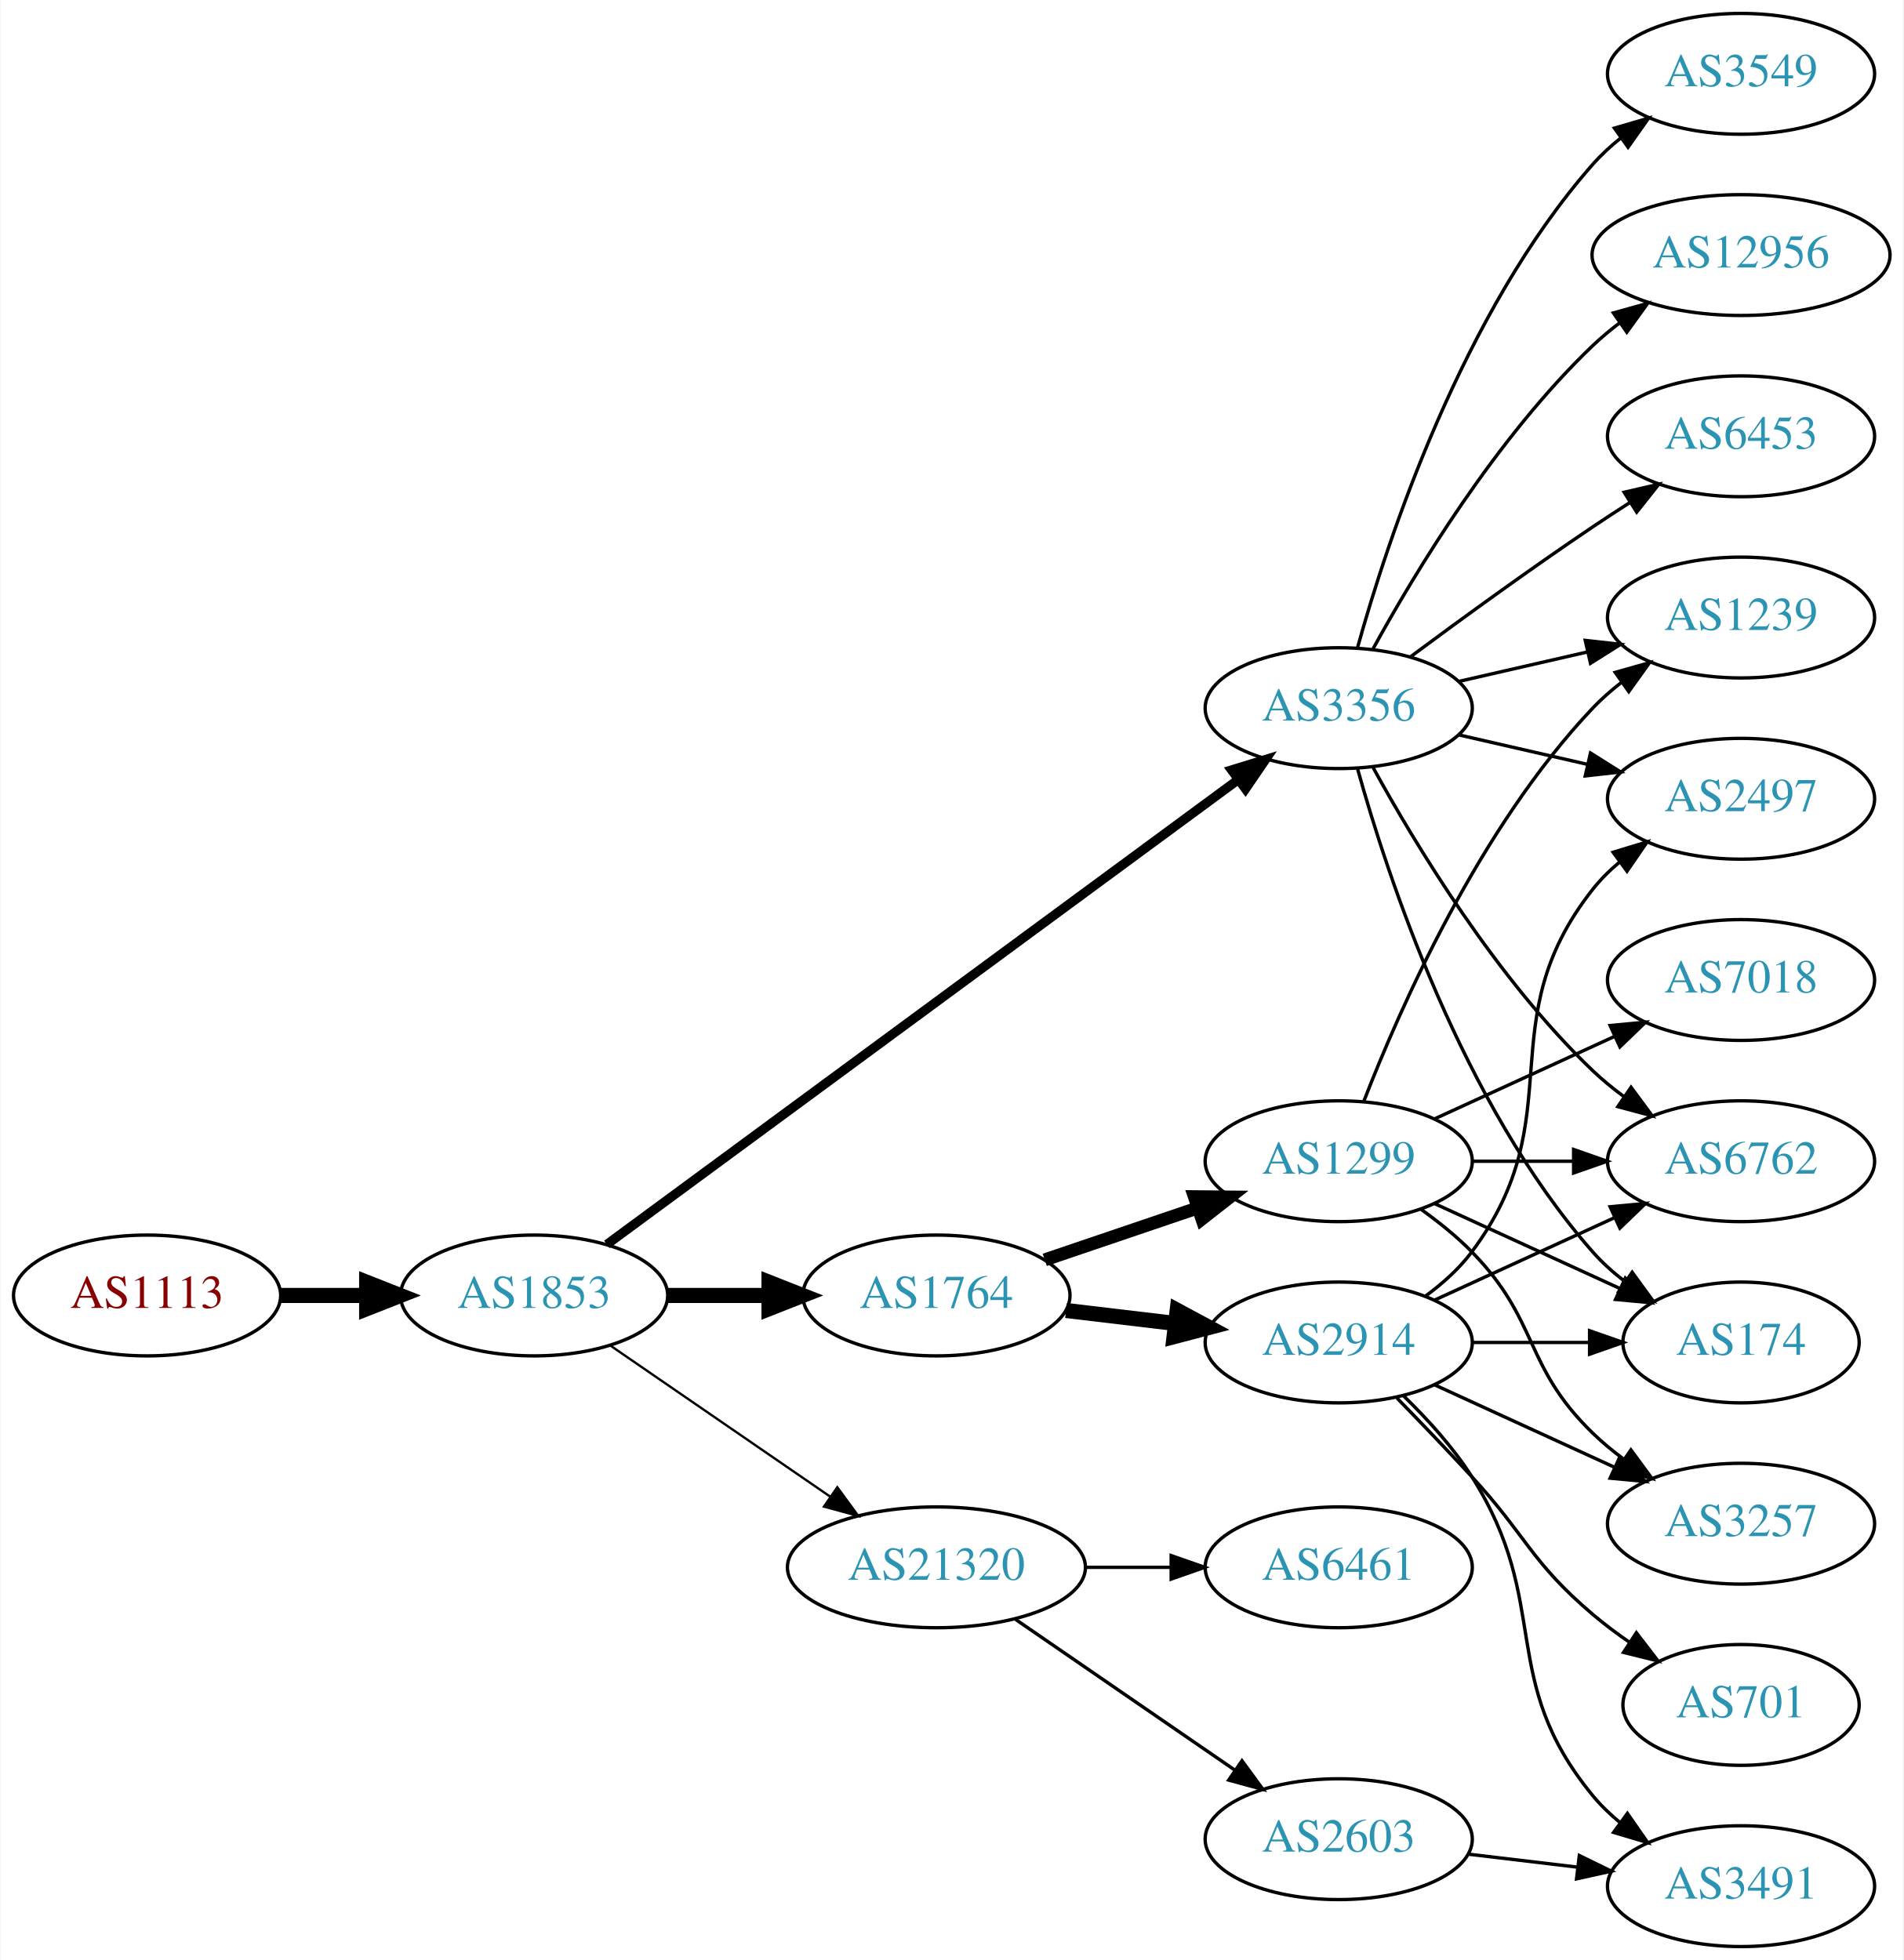
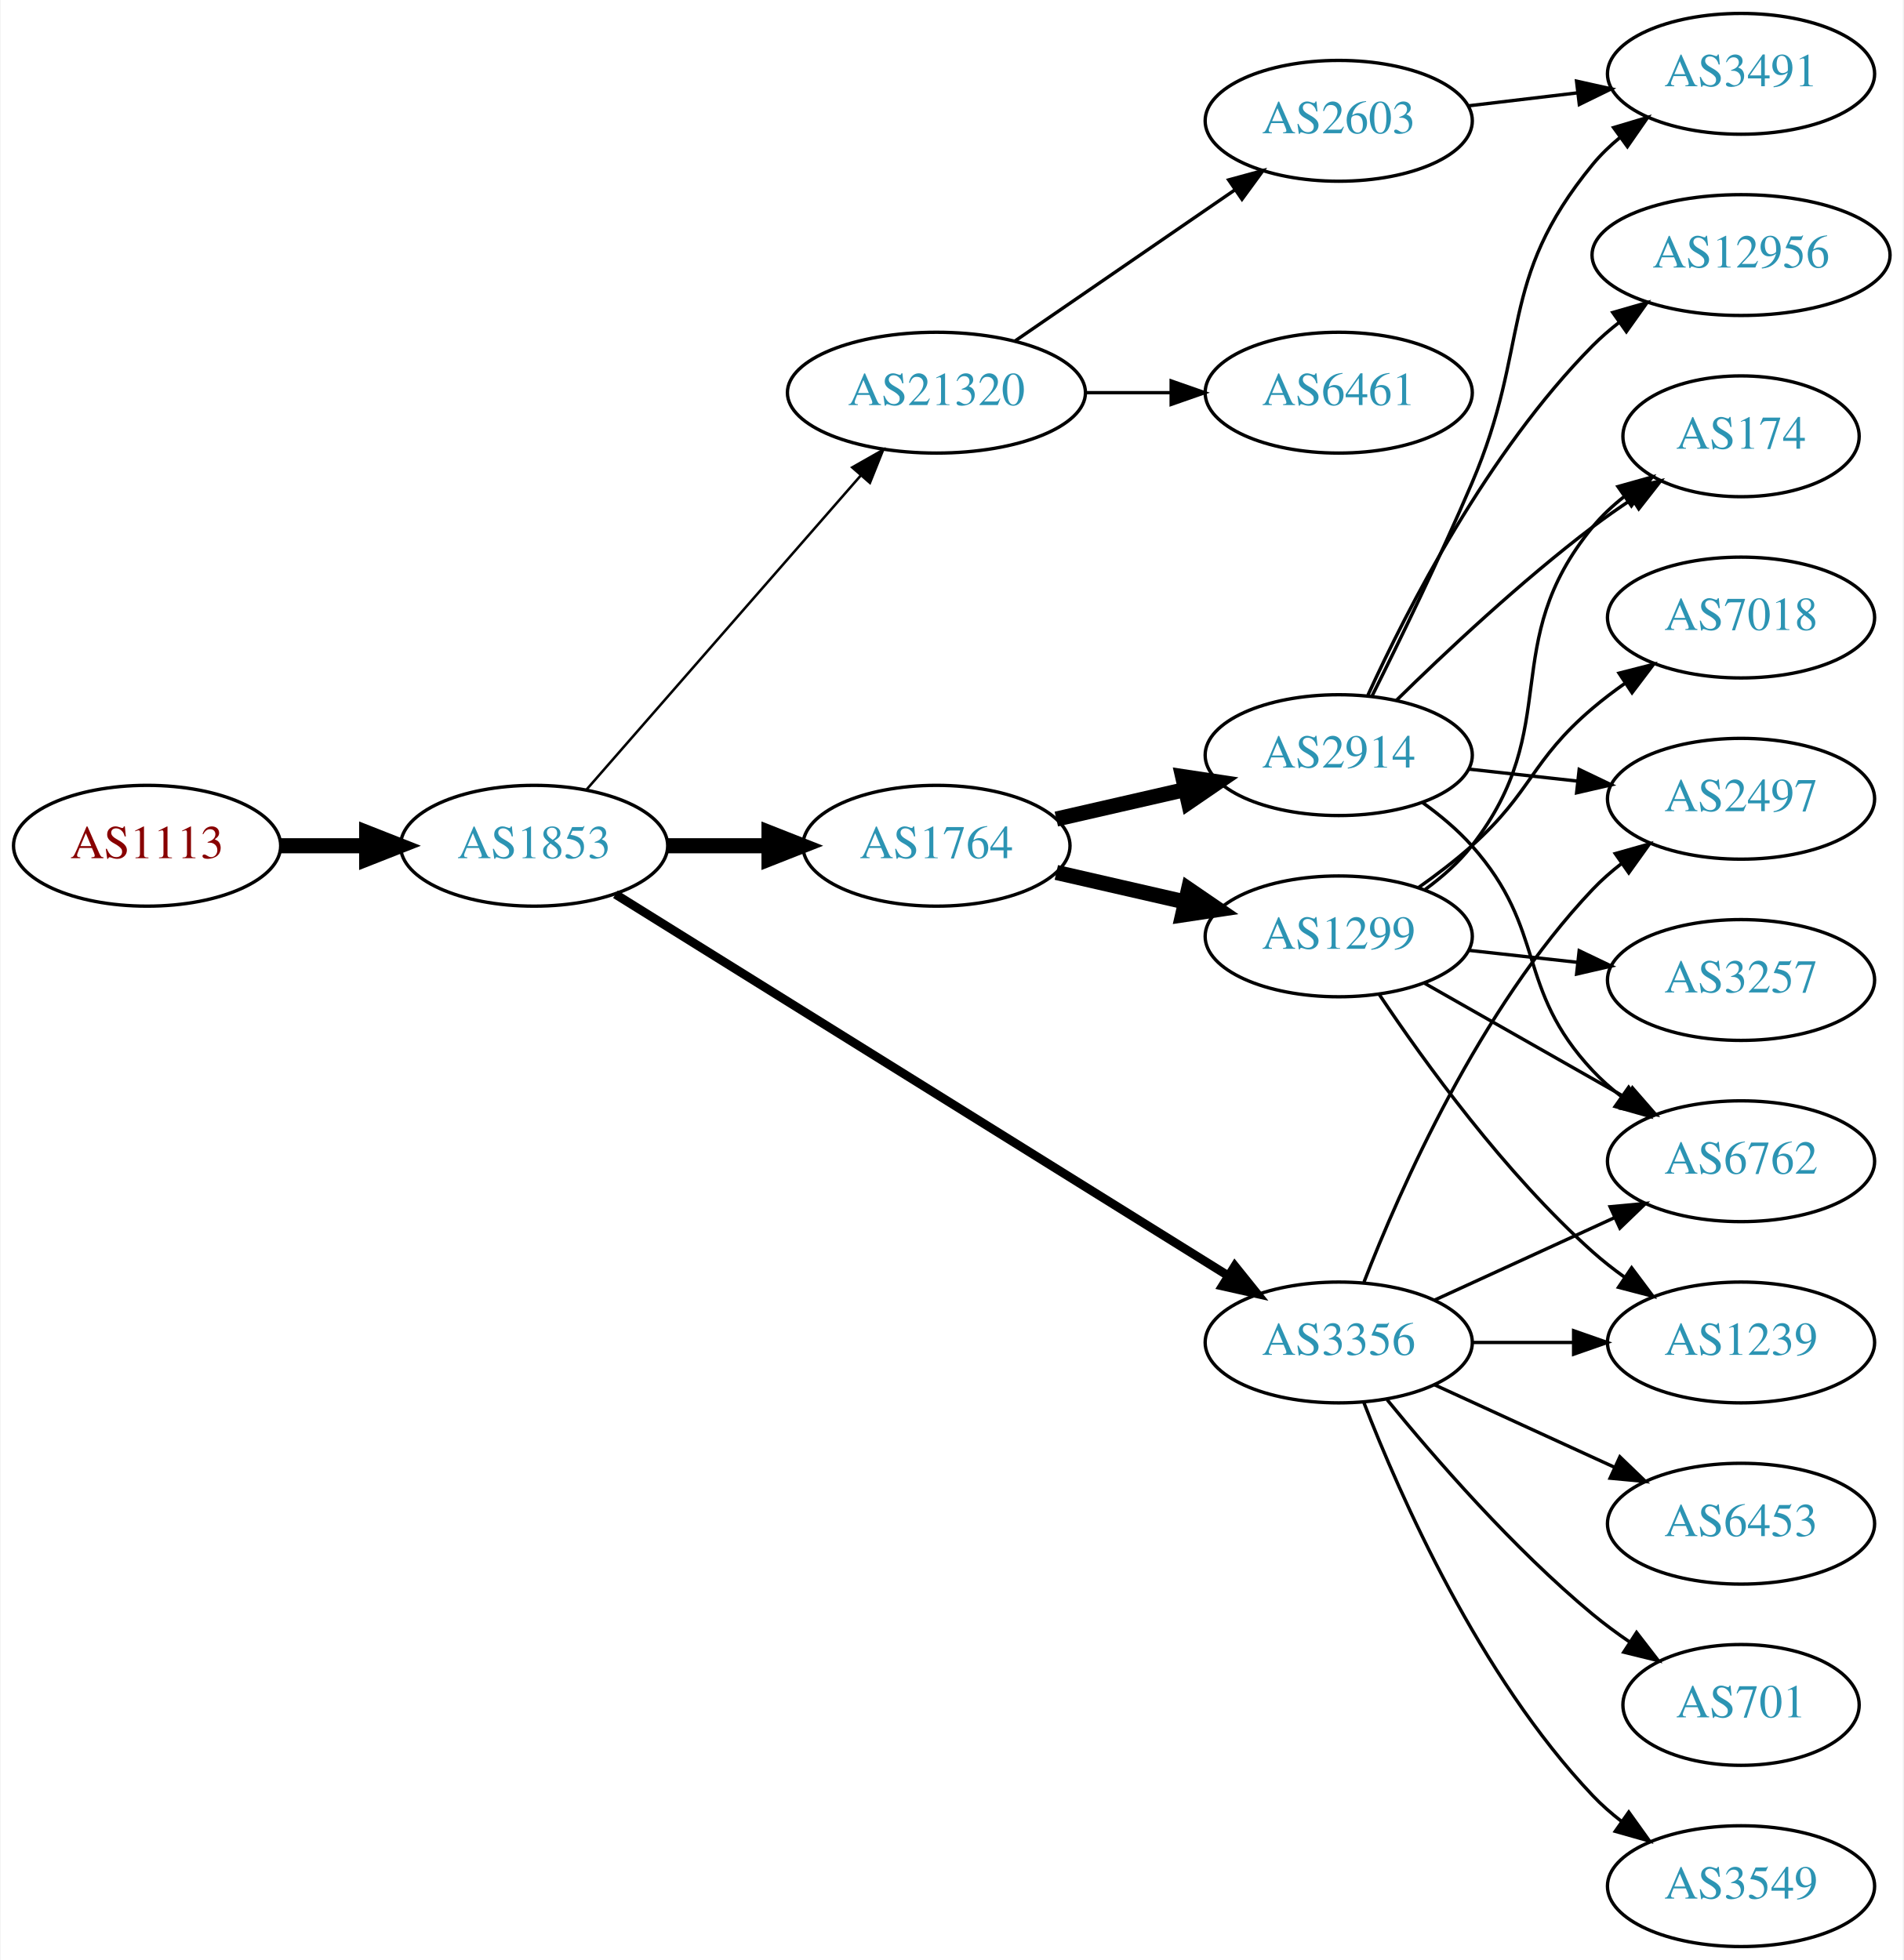
<svg xmlns="http://www.w3.org/2000/svg" xmlns:xlink="http://www.w3.org/1999/xlink" width="567pt" height="584pt" viewBox="0.00 0.00 566.66 584.00">
  <g id="graph0" class="graph" transform="scale(1 1) rotate(0) translate(4 580)">
    <polygon fill="white" stroke="none" points="-4,4 -4,-580 562.663,-580 562.663,4 -4,4" />
    <g id="node1" class="node">
      <g id="a_node1">
        <a xlink:href="/asn/1113" xlink:title="AS1113 ~ Technische Universitaet Graz, AT [AT]">
-           <ellipse fill="#ffffff" stroke="black" cx="39.647" cy="-194" rx="39.794" ry="18" />
-           <text text-anchor="middle" x="39.647" y="-190.3" font-family="Times,serif" font-size="14.00" fill="#880000">AS1113</text>
+           <ellipse fill="#ffffff" stroke="black" cx="39.647" cy="-328" rx="39.794" ry="18" />
+           <text text-anchor="middle" x="39.647" y="-324.3" font-family="Times,serif" font-size="14.00" fill="#880000">AS1113</text>
        </a>
      </g>
    </g>
    <g id="node2" class="node">
      <g id="a_node2">
        <a xlink:href="/asn/1853" xlink:title="AS1853 ~ ACOnet Backbone [AT]">
-           <ellipse fill="#ffffff" stroke="black" cx="154.939" cy="-194" rx="39.794" ry="18" />
-           <text text-anchor="middle" x="154.939" y="-190.3" font-family="Times,serif" font-size="14.00" fill="#2c94b3">AS1853</text>
+           <ellipse fill="#ffffff" stroke="black" cx="154.939" cy="-328" rx="39.794" ry="18" />
+           <text text-anchor="middle" x="154.939" y="-324.3" font-family="Times,serif" font-size="14.00" fill="#2c94b3">AS1853</text>
        </a>
      </g>
    </g>
    <g id="edge1" class="edge">
-       <path fill="none" stroke="black" stroke-width="4.5" d="M79.319,-194C87.522,-194 96.286,-194 104.818,-194" />
-       <polygon fill="black" stroke="black" stroke-width="4.5" points="105.057,-197.938 115.057,-194 105.057,-190.063 105.057,-197.938" />
+       <path fill="none" stroke="black" stroke-width="4.5" d="M79.319,-328C87.522,-328 96.286,-328 104.818,-328" />
+       <polygon fill="black" stroke="black" stroke-width="4.5" points="105.057,-331.938 115.057,-328 105.057,-324.063 105.057,-331.938" />
    </g>
    <g id="node3" class="node">
      <g id="a_node3">
        <a xlink:href="/asn/1764" xlink:title="AS1764 ~ NEXTLAYER-AS [AT]">
-           <ellipse fill="#ffffff" stroke="black" cx="274.782" cy="-194" rx="39.794" ry="18" />
-           <text text-anchor="middle" x="274.782" y="-190.3" font-family="Times,serif" font-size="14.00" fill="#2c94b3">AS1764</text>
+           <ellipse fill="#ffffff" stroke="black" cx="274.782" cy="-328" rx="39.794" ry="18" />
+           <text text-anchor="middle" x="274.782" y="-324.3" font-family="Times,serif" font-size="14.00" fill="#2c94b3">AS1764</text>
        </a>
      </g>
    </g>
    <g id="edge2" class="edge">
-       <path fill="none" stroke="black" stroke-width="4.5" d="M194.852,-194C204.405,-194 214.755,-194 224.718,-194" />
-       <polygon fill="black" stroke="black" stroke-width="4.5" points="224.91,-197.938 234.91,-194 224.91,-190.063 224.91,-197.938" />
+       <path fill="none" stroke="black" stroke-width="4.5" d="M194.852,-328C204.405,-328 214.755,-328 224.718,-328" />
+       <polygon fill="black" stroke="black" stroke-width="4.5" points="224.91,-331.938 234.91,-328 224.91,-324.063 224.91,-331.938" />
    </g>
    <g id="node4" class="node">
      <g id="a_node4">
-         <a xlink:href="/asn/3356" xlink:title="AS3356 ~ Level 3 Parent, LLC [US]">
-           <ellipse fill="#ffffff" stroke="black" cx="394.625" cy="-369" rx="39.794" ry="18" />
-           <text text-anchor="middle" x="394.625" y="-365.3" font-family="Times,serif" font-size="14.00" fill="#2c94b3">AS3356</text>
+         <a xlink:href="/asn/21320" xlink:title="AS21320 ~ GEANT Vereniging [EU]">
+           <ellipse fill="#ffffff" stroke="black" cx="274.782" cy="-463" rx="44.393" ry="18" />
+           <text text-anchor="middle" x="274.782" y="-459.3" font-family="Times,serif" font-size="14.00" fill="#2c94b3">AS21320</text>
        </a>
      </g>
    </g>
    <g id="edge3" class="edge">
-       <path fill="none" stroke="black" stroke-width="2.769" d="M176.617,-209.224C219.022,-240.446 315.931,-311.796 364.603,-347.632" />
-       <polygon fill="black" stroke="black" stroke-width="2.769" points="362.698,-350.576 372.826,-353.687 366.848,-344.939 362.698,-350.576" />
+       <path fill="none" stroke="black" stroke-width="0.75" d="M170.626,-344.825C191.179,-368.37 228.654,-411.302 252.331,-438.426" />
+       <polygon fill="black" stroke="black" stroke-width="0.75" points="249.697,-440.731 258.91,-445.963 254.971,-436.128 249.697,-440.731" />
    </g>
    <g id="node5" class="node">
      <g id="a_node5">
-         <a xlink:href="/asn/21320" xlink:title="AS21320 ~ GEANT Vereniging [EU]">
-           <ellipse fill="#ffffff" stroke="black" cx="274.782" cy="-113" rx="44.393" ry="18" />
-           <text text-anchor="middle" x="274.782" y="-109.3" font-family="Times,serif" font-size="14.00" fill="#2c94b3">AS21320</text>
+         <a xlink:href="/asn/3356" xlink:title="AS3356 ~ Level 3 Parent, LLC [US]">
+           <ellipse fill="#ffffff" stroke="black" cx="394.625" cy="-180" rx="39.794" ry="18" />
+           <text text-anchor="middle" x="394.625" y="-176.3" font-family="Times,serif" font-size="14.00" fill="#2c94b3">AS3356</text>
        </a>
      </g>
    </g>
    <g id="edge4" class="edge">
-       <path fill="none" stroke="black" stroke-width="0.692" d="M177.554,-179.143C195.926,-166.515 222.519,-148.236 243.095,-134.093" />
-       <polygon fill="black" stroke="black" stroke-width="0.692" points="245.246,-136.862 251.504,-128.313 241.281,-131.093 245.246,-136.862" />
+       <path fill="none" stroke="black" stroke-width="2.625" d="M179.162,-313.54C221.94,-286.903 313.239,-230.054 361.765,-199.838" />
+       <polygon fill="black" stroke="black" stroke-width="2.625" points="363.668,-202.776 370.307,-194.519 359.968,-196.834 363.668,-202.776" />
    </g>
    <g id="node6" class="node">
      <g id="a_node6">
        <a xlink:href="/asn/2914" xlink:title="AS2914 ~ NTT America, Inc. [US]">
-           <ellipse fill="#ffffff" stroke="black" cx="394.625" cy="-180" rx="39.794" ry="18" />
-           <text text-anchor="middle" x="394.625" y="-176.3" font-family="Times,serif" font-size="14.00" fill="#2c94b3">AS2914</text>
+           <ellipse fill="#ffffff" stroke="black" cx="394.625" cy="-355" rx="39.794" ry="18" />
+           <text text-anchor="middle" x="394.625" y="-351.3" font-family="Times,serif" font-size="14.00" fill="#2c94b3">AS2914</text>
        </a>
      </g>
    </g>
    <g id="edge5" class="edge">
-       <path fill="none" stroke="black" stroke-width="4.5" d="M313.392,-189.532C323.703,-188.307 335.021,-186.962 345.821,-185.679" />
-       <polygon fill="black" stroke="black" stroke-width="4.5" points="346.502,-189.564 355.968,-184.474 345.573,-181.744 346.502,-189.564" />
+       <path fill="none" stroke="black" stroke-width="4.5" d="M310.501,-335.955C322.501,-338.704 336.122,-341.825 348.815,-344.733" />
+       <polygon fill="black" stroke="black" stroke-width="4.5" points="348.119,-348.613 358.746,-347.009 349.878,-340.937 348.119,-348.613" />
    </g>
    <g id="node7" class="node">
      <g id="a_node7">
        <a xlink:href="/asn/1299" xlink:title="AS1299 ~ Telia Carrier [EU]">
-           <ellipse fill="#ffffff" stroke="black" cx="394.625" cy="-234" rx="39.794" ry="18" />
-           <text text-anchor="middle" x="394.625" y="-230.3" font-family="Times,serif" font-size="14.00" fill="#2c94b3">AS1299</text>
+           <ellipse fill="#ffffff" stroke="black" cx="394.625" cy="-301" rx="39.794" ry="18" />
+           <text text-anchor="middle" x="394.625" y="-297.3" font-family="Times,serif" font-size="14.00" fill="#2c94b3">AS1299</text>
        </a>
      </g>
    </g>
    <g id="edge6" class="edge">
-       <path fill="none" stroke="black" stroke-width="3.857" d="M307.052,-204.614C321.036,-209.361 337.707,-215.019 352.668,-220.098" />
-       <polygon fill="black" stroke="black" stroke-width="3.857" points="351.614,-223.436 362.208,-223.336 353.864,-216.808 351.614,-223.436" />
-     </g>
-     <g id="node8" class="node">
-       <g id="a_node8">
-         <a xlink:href="/asn/174" xlink:title="AS174 ~ Cogent Communications [US]">
-           <ellipse fill="#ffffff" stroke="black" cx="514.467" cy="-180" rx="35.194" ry="18" />
-           <text text-anchor="middle" x="514.467" y="-176.3" font-family="Times,serif" font-size="14.00" fill="#2c94b3">AS174</text>
-         </a>
-       </g>
-     </g>
-     <g id="edge18" class="edge">
-       <path fill="none" stroke="black" d="M400.197,-351.054C409.103,-319.005 431.387,-251.158 470.271,-207 473.098,-203.789 476.4,-200.828 479.895,-198.136" />
-       <polygon fill="black" stroke="black" points="482.028,-200.916 488.27,-192.355 478.052,-195.155 482.028,-200.916" />
+       <path fill="none" stroke="black" stroke-width="4.5" d="M310.501,-320.045C322.501,-317.296 336.122,-314.175 348.815,-311.267" />
+       <polygon fill="black" stroke="black" stroke-width="4.5" points="349.878,-315.063 358.746,-308.991 348.119,-307.387 349.878,-315.063" />
+     </g>
+     <g id="node13" class="node">
+       <g id="a_node13">
+         <a xlink:href="/asn/6461" xlink:title="AS6461 ~ Zayo Bandwidth [US]">
+           <ellipse fill="#ffffff" stroke="black" cx="394.625" cy="-463" rx="39.794" ry="18" />
+           <text text-anchor="middle" x="394.625" y="-459.3" font-family="Times,serif" font-size="14.00" fill="#2c94b3">AS6461</text>
+         </a>
+       </g>
+     </g>
+     <g id="edge12" class="edge">
+       <path fill="none" stroke="black" d="M318.993,-463C327.306,-463 336.068,-463 344.551,-463" />
+       <polygon fill="black" stroke="black" points="344.709,-466.5 354.709,-463 344.709,-459.5 344.709,-466.5" />
+     </g>
+     <g id="node14" class="node">
+       <g id="a_node14">
+         <a xlink:href="/asn/2603" xlink:title="AS2603 ~ NORDUnet [NO]">
+           <ellipse fill="#ffffff" stroke="black" cx="394.625" cy="-544" rx="39.794" ry="18" />
+           <text text-anchor="middle" x="394.625" y="-540.3" font-family="Times,serif" font-size="14.00" fill="#2c94b3">AS2603</text>
+         </a>
+       </g>
+     </g>
+     <g id="edge13" class="edge">
+       <path fill="none" stroke="black" d="M298.225,-478.426C316.806,-491.198 343.367,-509.455 363.746,-523.463" />
+       <polygon fill="black" stroke="black" points="361.837,-526.398 372.061,-529.178 365.802,-520.629 361.837,-526.398" />
+     </g>
+     <g id="node9" class="node">
+       <g id="a_node9">
+         <a xlink:href="/asn/6762" xlink:title="AS6762 ~ TELECOM ITALIA SPARKLE S.p.A. [IT]">
+           <ellipse fill="#ffffff" stroke="black" cx="514.467" cy="-234" rx="39.794" ry="18" />
+           <text text-anchor="middle" x="514.467" y="-230.3" font-family="Times,serif" font-size="14.00" fill="#2c94b3">AS6762</text>
+         </a>
+       </g>
+     </g>
+     <g id="edge17" class="edge">
+       <path fill="none" stroke="black" d="M423.253,-192.661C439.21,-199.973 459.481,-209.261 476.764,-217.181" />
+       <polygon fill="black" stroke="black" points="475.462,-220.435 486.011,-221.419 478.378,-214.071 475.462,-220.435" />
    </g>
    <g id="node10" class="node">
      <g id="a_node10">
        <a xlink:href="/asn/2497" xlink:title="AS2497 ~ Internet Initiative Japan Inc. [JP]">
          <ellipse fill="#ffffff" stroke="black" cx="514.467" cy="-342" rx="39.794" ry="18" />
          <text text-anchor="middle" x="514.467" y="-338.3" font-family="Times,serif" font-size="14.00" fill="#2c94b3">AS2497</text>
        </a>
      </g>
    </g>
-     <g id="edge19" class="edge">
-       <path fill="none" stroke="black" d="M430.344,-361.045C442.344,-358.296 455.965,-355.175 468.657,-352.267" />
-       <polygon fill="black" stroke="black" points="469.623,-355.636 478.589,-349.991 468.06,-348.813 469.623,-355.636" />
-     </g>
-     <g id="node11" class="node">
-       <g id="a_node11">
-         <a xlink:href="/asn/6762" xlink:title="AS6762 ~ TELECOM ITALIA SPARKLE S.p.A. [IT]">
-           <ellipse fill="#ffffff" stroke="black" cx="514.467" cy="-234" rx="39.794" ry="18" />
-           <text text-anchor="middle" x="514.467" y="-230.3" font-family="Times,serif" font-size="14.00" fill="#2c94b3">AS6762</text>
-         </a>
-       </g>
-     </g>
-     <g id="edge24" class="edge">
-       <path fill="none" stroke="black" d="M404.866,-351.287C417.411,-328.439 441.588,-288.389 470.271,-261 473.139,-258.261 476.328,-255.653 479.637,-253.215" />
-       <polygon fill="black" stroke="black" points="481.7,-256.044 487.996,-247.523 477.761,-250.258 481.7,-256.044" />
-     </g>
-     <g id="node14" class="node">
-       <g id="a_node14">
+     <g id="edge14" class="edge">
+       <path fill="none" stroke="black" d="M402.148,-197.994C412.898,-225.728 436.555,-279.429 470.271,-315 472.857,-317.728 475.774,-320.294 478.843,-322.677" />
+       <polygon fill="black" stroke="black" points="476.997,-325.658 487.191,-328.543 481.021,-319.93 476.997,-325.658" />
+     </g>
+     <g id="node15" class="node">
+       <g id="a_node15">
        <a xlink:href="/asn/1239" xlink:title="AS1239 ~ Sprint [US]">
-           <ellipse fill="#ffffff" stroke="black" cx="514.467" cy="-396" rx="39.794" ry="18" />
-           <text text-anchor="middle" x="514.467" y="-392.3" font-family="Times,serif" font-size="14.00" fill="#2c94b3">AS1239</text>
-         </a>
-       </g>
-     </g>
-     <g id="edge23" class="edge">
-       <path fill="none" stroke="black" d="M430.344,-376.955C442.344,-379.704 455.965,-382.825 468.657,-385.733" />
-       <polygon fill="black" stroke="black" points="468.06,-389.187 478.589,-388.009 469.623,-382.364 468.06,-389.187" />
+           <ellipse fill="#ffffff" stroke="black" cx="514.467" cy="-180" rx="39.794" ry="18" />
+           <text text-anchor="middle" x="514.467" y="-176.3" font-family="Times,serif" font-size="14.00" fill="#2c94b3">AS1239</text>
+         </a>
+       </g>
+     </g>
+     <g id="edge15" class="edge">
+       <path fill="none" stroke="black" d="M434.537,-180C444.091,-180 454.44,-180 464.403,-180" />
+       <polygon fill="black" stroke="black" points="464.595,-183.5 474.595,-180 464.595,-176.5 464.595,-183.5" />
    </g>
    <g id="node16" class="node">
      <g id="a_node16">
        <a xlink:href="/asn/3549" xlink:title="AS3549 ~ Level 3 Parent, LLC [US]">
-           <ellipse fill="#ffffff" stroke="black" cx="514.467" cy="-558" rx="39.794" ry="18" />
-           <text text-anchor="middle" x="514.467" y="-554.3" font-family="Times,serif" font-size="14.00" fill="#2c94b3">AS3549</text>
-         </a>
-       </g>
-     </g>
-     <g id="edge20" class="edge">
-       <path fill="none" stroke="black" d="M400.197,-386.946C409.103,-418.995 431.387,-486.842 470.271,-531 472.755,-533.821 475.605,-536.449 478.63,-538.871" />
-       <polygon fill="black" stroke="black" points="476.748,-541.828 486.92,-544.791 480.816,-536.131 476.748,-541.828" />
+           <ellipse fill="#ffffff" stroke="black" cx="514.467" cy="-18" rx="39.794" ry="18" />
+           <text text-anchor="middle" x="514.467" y="-14.3" font-family="Times,serif" font-size="14.00" fill="#2c94b3">AS3549</text>
+         </a>
+       </g>
+     </g>
+     <g id="edge16" class="edge">
+       <path fill="none" stroke="black" d="M402.148,-162.006C412.898,-134.272 436.555,-80.571 470.271,-45 472.857,-42.272 475.774,-39.706 478.843,-37.323" />
+       <polygon fill="black" stroke="black" points="481.021,-40.069 487.191,-31.457 476.997,-34.342 481.021,-40.069" />
    </g>
    <g id="node17" class="node">
      <g id="a_node17">
+         <a xlink:href="/asn/6453" xlink:title="AS6453 ~ TATA COMMUNICATIONS (AMERICA) INC [US]">
+           <ellipse fill="#ffffff" stroke="black" cx="514.467" cy="-126" rx="39.794" ry="18" />
+           <text text-anchor="middle" x="514.467" y="-122.3" font-family="Times,serif" font-size="14.00" fill="#2c94b3">AS6453</text>
+         </a>
+       </g>
+     </g>
+     <g id="edge18" class="edge">
+       <path fill="none" stroke="black" d="M423.253,-167.339C439.21,-160.027 459.481,-150.739 476.764,-142.819" />
+       <polygon fill="black" stroke="black" points="478.378,-145.929 486.011,-138.581 475.462,-139.565 478.378,-145.929" />
+     </g>
+     <g id="node18" class="node">
+       <g id="a_node18">
+         <a xlink:href="/asn/701" xlink:title="AS701 ~ UUNET [US]">
+           <ellipse fill="#ffffff" stroke="black" cx="514.467" cy="-72" rx="35.194" ry="18" />
+           <text text-anchor="middle" x="514.467" y="-68.3" font-family="Times,serif" font-size="14.00" fill="#2c94b3">AS701</text>
+         </a>
+       </g>
+     </g>
+     <g id="edge19" class="edge">
+       <path fill="none" stroke="black" d="M409.044,-162.935C423.158,-145.625 446.573,-118.655 470.271,-99 473.734,-96.128 477.527,-93.331 481.381,-90.692" />
+       <polygon fill="black" stroke="black" points="483.343,-93.592 489.814,-85.203 479.524,-87.725 483.343,-93.592" />
+     </g>
+     <g id="node8" class="node">
+       <g id="a_node8">
+         <a xlink:href="/asn/174" xlink:title="AS174 ~ Cogent Communications [US]">
+           <ellipse fill="#ffffff" stroke="black" cx="514.467" cy="-450" rx="35.194" ry="18" />
+           <text text-anchor="middle" x="514.467" y="-446.3" font-family="Times,serif" font-size="14.00" fill="#2c94b3">AS174</text>
+         </a>
+       </g>
+     </g>
+     <g id="edge7" class="edge">
+       <path fill="none" stroke="black" d="M411.773,-371.296C426.409,-385.671 448.898,-406.795 470.271,-423 473.938,-425.78 477.898,-428.546 481.882,-431.187" />
+       <polygon fill="black" stroke="black" points="480.226,-434.283 490.534,-436.731 484.002,-428.389 480.226,-434.283" />
+     </g>
+     <g id="edge8" class="edge">
+       <path fill="none" stroke="black" d="M419.54,-340.91C424.783,-337.14 430.028,-332.77 434.271,-328 456.739,-302.743 447.165,-285.674 470.271,-261 472.84,-258.257 475.747,-255.68 478.808,-253.29" />
+       <polygon fill="black" stroke="black" points="480.988,-256.036 487.147,-247.415 476.956,-250.313 480.988,-256.036" />
+     </g>
+     <g id="edge9" class="edge">
+       <path fill="none" stroke="black" d="M433.235,-350.851C443.546,-349.713 454.863,-348.465 465.663,-347.274" />
+       <polygon fill="black" stroke="black" points="466.254,-350.73 475.81,-346.154 465.487,-343.772 466.254,-350.73" />
+     </g>
+     <g id="node11" class="node">
+       <g id="a_node11">
        <a xlink:href="/asn/12956" xlink:title="AS12956 ~ TELXIUS [ES]">
          <ellipse fill="#ffffff" stroke="black" cx="514.467" cy="-504" rx="44.393" ry="18" />
          <text text-anchor="middle" x="514.467" y="-500.3" font-family="Times,serif" font-size="14.00" fill="#2c94b3">AS12956</text>
        </a>
      </g>
    </g>
+     <g id="edge10" class="edge">
+       <path fill="none" stroke="black" d="M403.333,-372.902C414.96,-398.357 438.993,-445.422 470.271,-477 472.71,-479.462 475.414,-481.803 478.246,-484.003" />
+       <polygon fill="black" stroke="black" points="476.263,-486.887 486.447,-489.809 480.307,-481.174 476.263,-486.887" />
+     </g>
+     <g id="node12" class="node">
+       <g id="a_node12">
+         <a xlink:href="/asn/3491" xlink:title="AS3491 ~ PCCW Global, Inc. [US]">
+           <ellipse fill="#ffffff" stroke="black" cx="514.467" cy="-558" rx="39.794" ry="18" />
+           <text text-anchor="middle" x="514.467" y="-554.3" font-family="Times,serif" font-size="14.00" fill="#2c94b3">AS3491</text>
+         </a>
+       </g>
+     </g>
+     <g id="edge11" class="edge">
+       <path fill="none" stroke="black" d="M404.494,-372.505C412.618,-388.781 424.784,-413.791 434.271,-436 452.008,-477.523 441.628,-496.096 470.271,-531 472.655,-533.906 475.439,-536.59 478.423,-539.048" />
+       <polygon fill="black" stroke="black" points="476.504,-541.98 486.654,-545.017 480.613,-536.313 476.504,-541.98" />
+     </g>
    <g id="edge21" class="edge">
-       <path fill="none" stroke="black" d="M404.866,-386.713C417.411,-409.561 441.588,-449.611 470.271,-477 472.778,-479.393 475.529,-481.687 478.391,-483.855" />
-       <polygon fill="black" stroke="black" points="476.438,-486.759 486.641,-489.61 480.443,-481.018 476.438,-486.759" />
-     </g>
-     <g id="node18" class="node">
-       <g id="a_node18">
-         <a xlink:href="/asn/6453" xlink:title="AS6453 ~ TATA COMMUNICATIONS (AMERICA) INC [US]">
-           <ellipse fill="#ffffff" stroke="black" cx="514.467" cy="-450" rx="39.794" ry="18" />
-           <text text-anchor="middle" x="514.467" y="-446.3" font-family="Times,serif" font-size="14.00" fill="#2c94b3">AS6453</text>
-         </a>
-       </g>
-     </g>
-     <g id="edge22" class="edge">
-       <path fill="none" stroke="black" d="M415.955,-384.277C430.817,-395.304 451.562,-410.407 470.271,-423 473.82,-425.389 477.57,-427.839 481.319,-430.242" />
-       <polygon fill="black" stroke="black" points="479.645,-433.325 489.967,-435.712 483.387,-427.409 479.645,-433.325" />
+       <path fill="none" stroke="black" d="M420.407,-314.995C425.491,-318.719 430.449,-323.092 434.271,-328 462.012,-363.625 441.628,-388.096 470.271,-423 472.985,-426.307 476.216,-429.329 479.671,-432.054" />
+       <polygon fill="black" stroke="black" points="477.8,-435.017 488.003,-437.872 481.808,-429.277 477.8,-435.017" />
+     </g>
+     <g id="edge25" class="edge">
+       <path fill="none" stroke="black" d="M420.042,-287.118C437.501,-277.191 461.202,-263.716 480.362,-252.822" />
+       <polygon fill="black" stroke="black" points="482.118,-255.85 489.081,-247.865 478.658,-249.765 482.118,-255.85" />
+     </g>
+     <g id="edge23" class="edge">
+       <path fill="none" stroke="black" d="M406.767,-283.583C420.174,-263.518 444.163,-230.325 470.271,-207 473.229,-204.358 476.475,-201.813 479.819,-199.412" />
+       <polygon fill="black" stroke="black" points="481.873,-202.249 488.223,-193.768 477.97,-196.438 481.873,-202.249" />
    </g>
    <g id="node19" class="node">
      <g id="a_node19">
-         <a xlink:href="/asn/6461" xlink:title="AS6461 ~ Zayo Bandwidth [US]">
-           <ellipse fill="#ffffff" stroke="black" cx="394.625" cy="-113" rx="39.794" ry="18" />
-           <text text-anchor="middle" x="394.625" y="-109.3" font-family="Times,serif" font-size="14.00" fill="#2c94b3">AS6461</text>
-         </a>
-       </g>
-     </g>
-     <g id="edge25" class="edge">
-       <path fill="none" stroke="black" d="M318.993,-113C327.306,-113 336.068,-113 344.551,-113" />
-       <polygon fill="black" stroke="black" points="344.709,-116.5 354.709,-113 344.709,-109.5 344.709,-116.5" />
+         <a xlink:href="/asn/3257" xlink:title="AS3257 ~ GTT [DE]">
+           <ellipse fill="#ffffff" stroke="black" cx="514.467" cy="-288" rx="39.794" ry="18" />
+           <text text-anchor="middle" x="514.467" y="-284.3" font-family="Times,serif" font-size="14.00" fill="#2c94b3">AS3257</text>
+         </a>
+       </g>
+     </g>
+     <g id="edge22" class="edge">
+       <path fill="none" stroke="black" d="M433.235,-296.851C443.546,-295.713 454.863,-294.465 465.663,-293.274" />
+       <polygon fill="black" stroke="black" points="466.254,-296.73 475.81,-292.154 465.487,-289.772 466.254,-296.73" />
    </g>
    <g id="node20" class="node">
      <g id="a_node20">
-         <a xlink:href="/asn/2603" xlink:title="AS2603 ~ NORDUnet [NO]">
-           <ellipse fill="#ffffff" stroke="black" cx="394.625" cy="-32" rx="39.794" ry="18" />
-           <text text-anchor="middle" x="394.625" y="-28.3" font-family="Times,serif" font-size="14.00" fill="#2c94b3">AS2603</text>
-         </a>
-       </g>
-     </g>
-     <g id="edge26" class="edge">
-       <path fill="none" stroke="black" d="M298.225,-97.574C316.806,-84.802 343.367,-66.545 363.746,-52.537" />
-       <polygon fill="black" stroke="black" points="365.802,-55.371 372.061,-46.822 361.837,-49.602 365.802,-55.371" />
-     </g>
-     <g id="edge7" class="edge">
-       <path fill="none" stroke="black" d="M434.537,-180C445.624,-180 457.783,-180 469.166,-180" />
-       <polygon fill="black" stroke="black" points="469.348,-183.5 479.348,-180 469.348,-176.5 469.348,-183.5" />
-     </g>
-     <g id="node9" class="node">
-       <g id="a_node9">
-         <a xlink:href="/asn/3491" xlink:title="AS3491 ~ PCCW Global, Inc. [US]">
-           <ellipse fill="#ffffff" stroke="black" cx="514.467" cy="-18" rx="39.794" ry="18" />
-           <text text-anchor="middle" x="514.467" y="-14.3" font-family="Times,serif" font-size="14.00" fill="#2c94b3">AS3491</text>
-         </a>
-       </g>
-     </g>
-     <g id="edge8" class="edge">
-       <path fill="none" stroke="black" d="M413.839,-164.181C420.935,-157.302 428.686,-148.807 434.271,-140 458.454,-101.87 441.628,-79.904 470.271,-45 472.655,-42.094 475.439,-39.41 478.423,-36.952" />
-       <polygon fill="black" stroke="black" points="480.613,-39.687 486.654,-30.983 476.504,-34.02 480.613,-39.687" />
-     </g>
-     <g id="edge9" class="edge">
-       <path fill="none" stroke="black" d="M420.555,-193.882C425.631,-197.611 430.549,-202.016 434.271,-207 464.542,-247.542 438.972,-275.246 470.271,-315 472.596,-317.953 475.34,-320.67 478.299,-323.147" />
-       <polygon fill="black" stroke="black" points="476.358,-326.064 486.496,-329.145 480.492,-320.415 476.358,-326.064" />
-     </g>
-     <g id="edge10" class="edge">
-       <path fill="none" stroke="black" d="M423.253,-192.661C439.21,-199.973 459.481,-209.261 476.764,-217.181" />
-       <polygon fill="black" stroke="black" points="475.462,-220.435 486.011,-221.419 478.378,-214.071 475.462,-220.435" />
-     </g>
-     <g id="node12" class="node">
-       <g id="a_node12">
-         <a xlink:href="/asn/701" xlink:title="AS701 ~ UUNET [US]">
-           <ellipse fill="#ffffff" stroke="black" cx="514.467" cy="-72" rx="35.194" ry="18" />
-           <text text-anchor="middle" x="514.467" y="-68.3" font-family="Times,serif" font-size="14.00" fill="#2c94b3">AS701</text>
-         </a>
-       </g>
-     </g>
-     <g id="edge11" class="edge">
-       <path fill="none" stroke="black" d="M411.975,-163.432C418.927,-156.296 427.075,-147.812 434.271,-140 450.7,-122.164 451.793,-114.704 470.271,-99 473.699,-96.086 477.471,-93.264 481.314,-90.613" />
-       <polygon fill="black" stroke="black" points="483.279,-93.51 489.736,-85.111 479.45,-87.65 483.279,-93.51" />
-     </g>
-     <g id="node13" class="node">
-       <g id="a_node13">
-         <a xlink:href="/asn/3257" xlink:title="AS3257 ~ GTT [DE]">
-           <ellipse fill="#ffffff" stroke="black" cx="514.467" cy="-126" rx="39.794" ry="18" />
-           <text text-anchor="middle" x="514.467" y="-122.3" font-family="Times,serif" font-size="14.00" fill="#2c94b3">AS3257</text>
-         </a>
-       </g>
-     </g>
-     <g id="edge12" class="edge">
-       <path fill="none" stroke="black" d="M423.253,-167.339C439.21,-160.027 459.481,-150.739 476.764,-142.819" />
-       <polygon fill="black" stroke="black" points="478.378,-145.929 486.011,-138.581 475.462,-139.565 478.378,-145.929" />
-     </g>
-     <g id="edge14" class="edge">
-       <path fill="none" stroke="black" d="M423.253,-221.339C439.67,-213.817 460.651,-204.202 478.248,-196.139" />
-       <polygon fill="black" stroke="black" points="479.993,-199.189 487.625,-191.842 477.076,-192.826 479.993,-199.189" />
-     </g>
-     <g id="edge17" class="edge">
-       <path fill="none" stroke="black" d="M434.537,-234C444.091,-234 454.44,-234 464.403,-234" />
-       <polygon fill="black" stroke="black" points="464.595,-237.5 474.595,-234 464.595,-230.5 464.595,-237.5" />
-     </g>
-     <g id="edge13" class="edge">
-       <path fill="none" stroke="black" d="M419.219,-219.611C424.475,-215.852 429.806,-211.563 434.271,-207 454.443,-186.383 449.578,-173.094 470.271,-153 473.116,-150.237 476.29,-147.614 479.59,-145.166" />
-       <polygon fill="black" stroke="black" points="481.656,-147.994 487.938,-139.462 477.707,-142.214 481.656,-147.994" />
-     </g>
-     <g id="edge15" class="edge">
-       <path fill="none" stroke="black" d="M402.148,-251.994C412.898,-279.728 436.555,-333.429 470.271,-369 472.857,-371.728 475.774,-374.294 478.843,-376.677" />
-       <polygon fill="black" stroke="black" points="476.997,-379.658 487.191,-382.543 481.021,-373.93 476.997,-379.658" />
-     </g>
-     <g id="node15" class="node">
-       <g id="a_node15">
        <a xlink:href="/asn/7018" xlink:title="AS7018 ~ AT&amp;T Services, Inc. [US]">
-           <ellipse fill="#ffffff" stroke="black" cx="514.467" cy="-288" rx="39.794" ry="18" />
-           <text text-anchor="middle" x="514.467" y="-284.3" font-family="Times,serif" font-size="14.00" fill="#2c94b3">AS7018</text>
-         </a>
-       </g>
-     </g>
-     <g id="edge16" class="edge">
-       <path fill="none" stroke="black" d="M423.253,-246.661C439.21,-253.973 459.481,-263.261 476.764,-271.181" />
-       <polygon fill="black" stroke="black" points="475.462,-274.435 486.011,-275.419 478.378,-268.071 475.462,-274.435" />
-     </g>
-     <g id="edge27" class="edge">
-       <path fill="none" stroke="black" d="M433.235,-27.532C443.546,-26.307 454.863,-24.962 465.663,-23.679" />
-       <polygon fill="black" stroke="black" points="466.293,-27.129 475.81,-22.474 465.467,-20.178 466.293,-27.129" />
+           <ellipse fill="#ffffff" stroke="black" cx="514.467" cy="-396" rx="39.794" ry="18" />
+           <text text-anchor="middle" x="514.467" y="-392.3" font-family="Times,serif" font-size="14.00" fill="#2c94b3">AS7018</text>
+         </a>
+       </g>
+     </g>
+     <g id="edge24" class="edge">
+       <path fill="none" stroke="black" d="M418.389,-315.546C423.788,-319.359 429.392,-323.633 434.271,-328 452.341,-344.172 451.793,-353.296 470.271,-369 473.293,-371.568 476.582,-374.065 479.951,-376.437" />
+       <polygon fill="black" stroke="black" points="478.12,-379.423 488.386,-382.045 481.996,-373.594 478.12,-379.423" />
+     </g>
+     <g id="edge20" class="edge">
+       <path fill="none" stroke="black" d="M433.235,-548.468C443.546,-549.693 454.863,-551.038 465.663,-552.321" />
+       <polygon fill="black" stroke="black" points="465.467,-555.822 475.81,-553.526 466.293,-548.871 465.467,-555.822" />
    </g>
  </g>
</svg>
